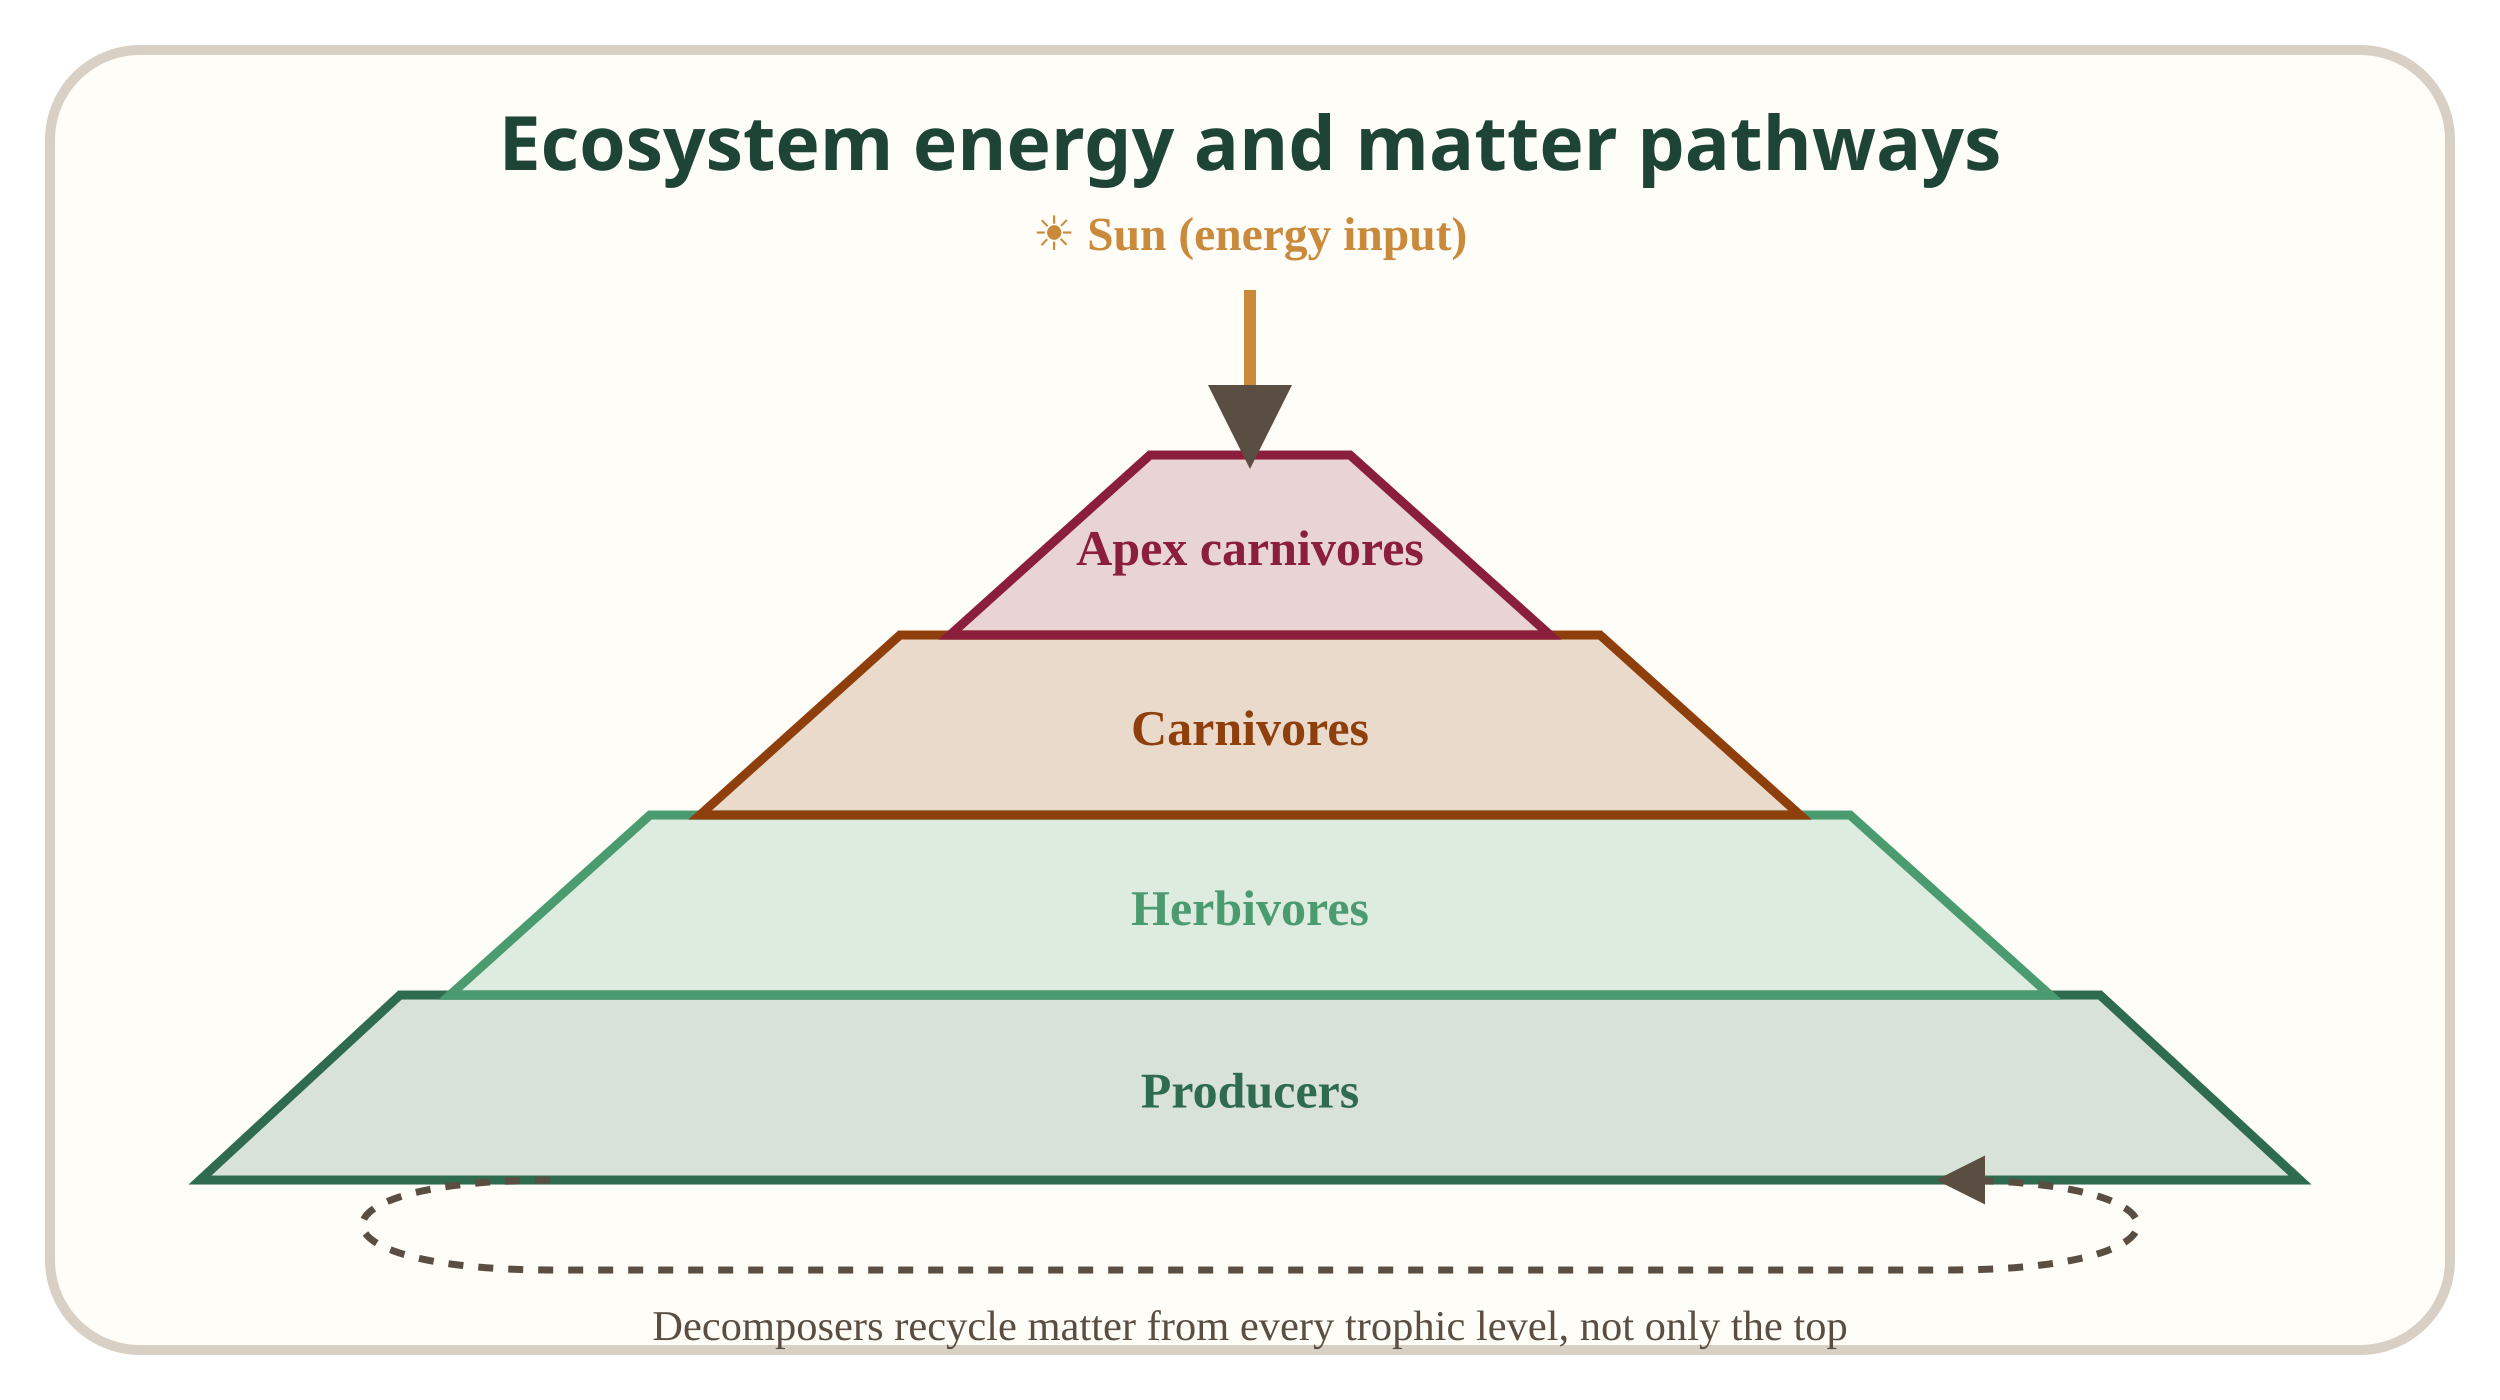
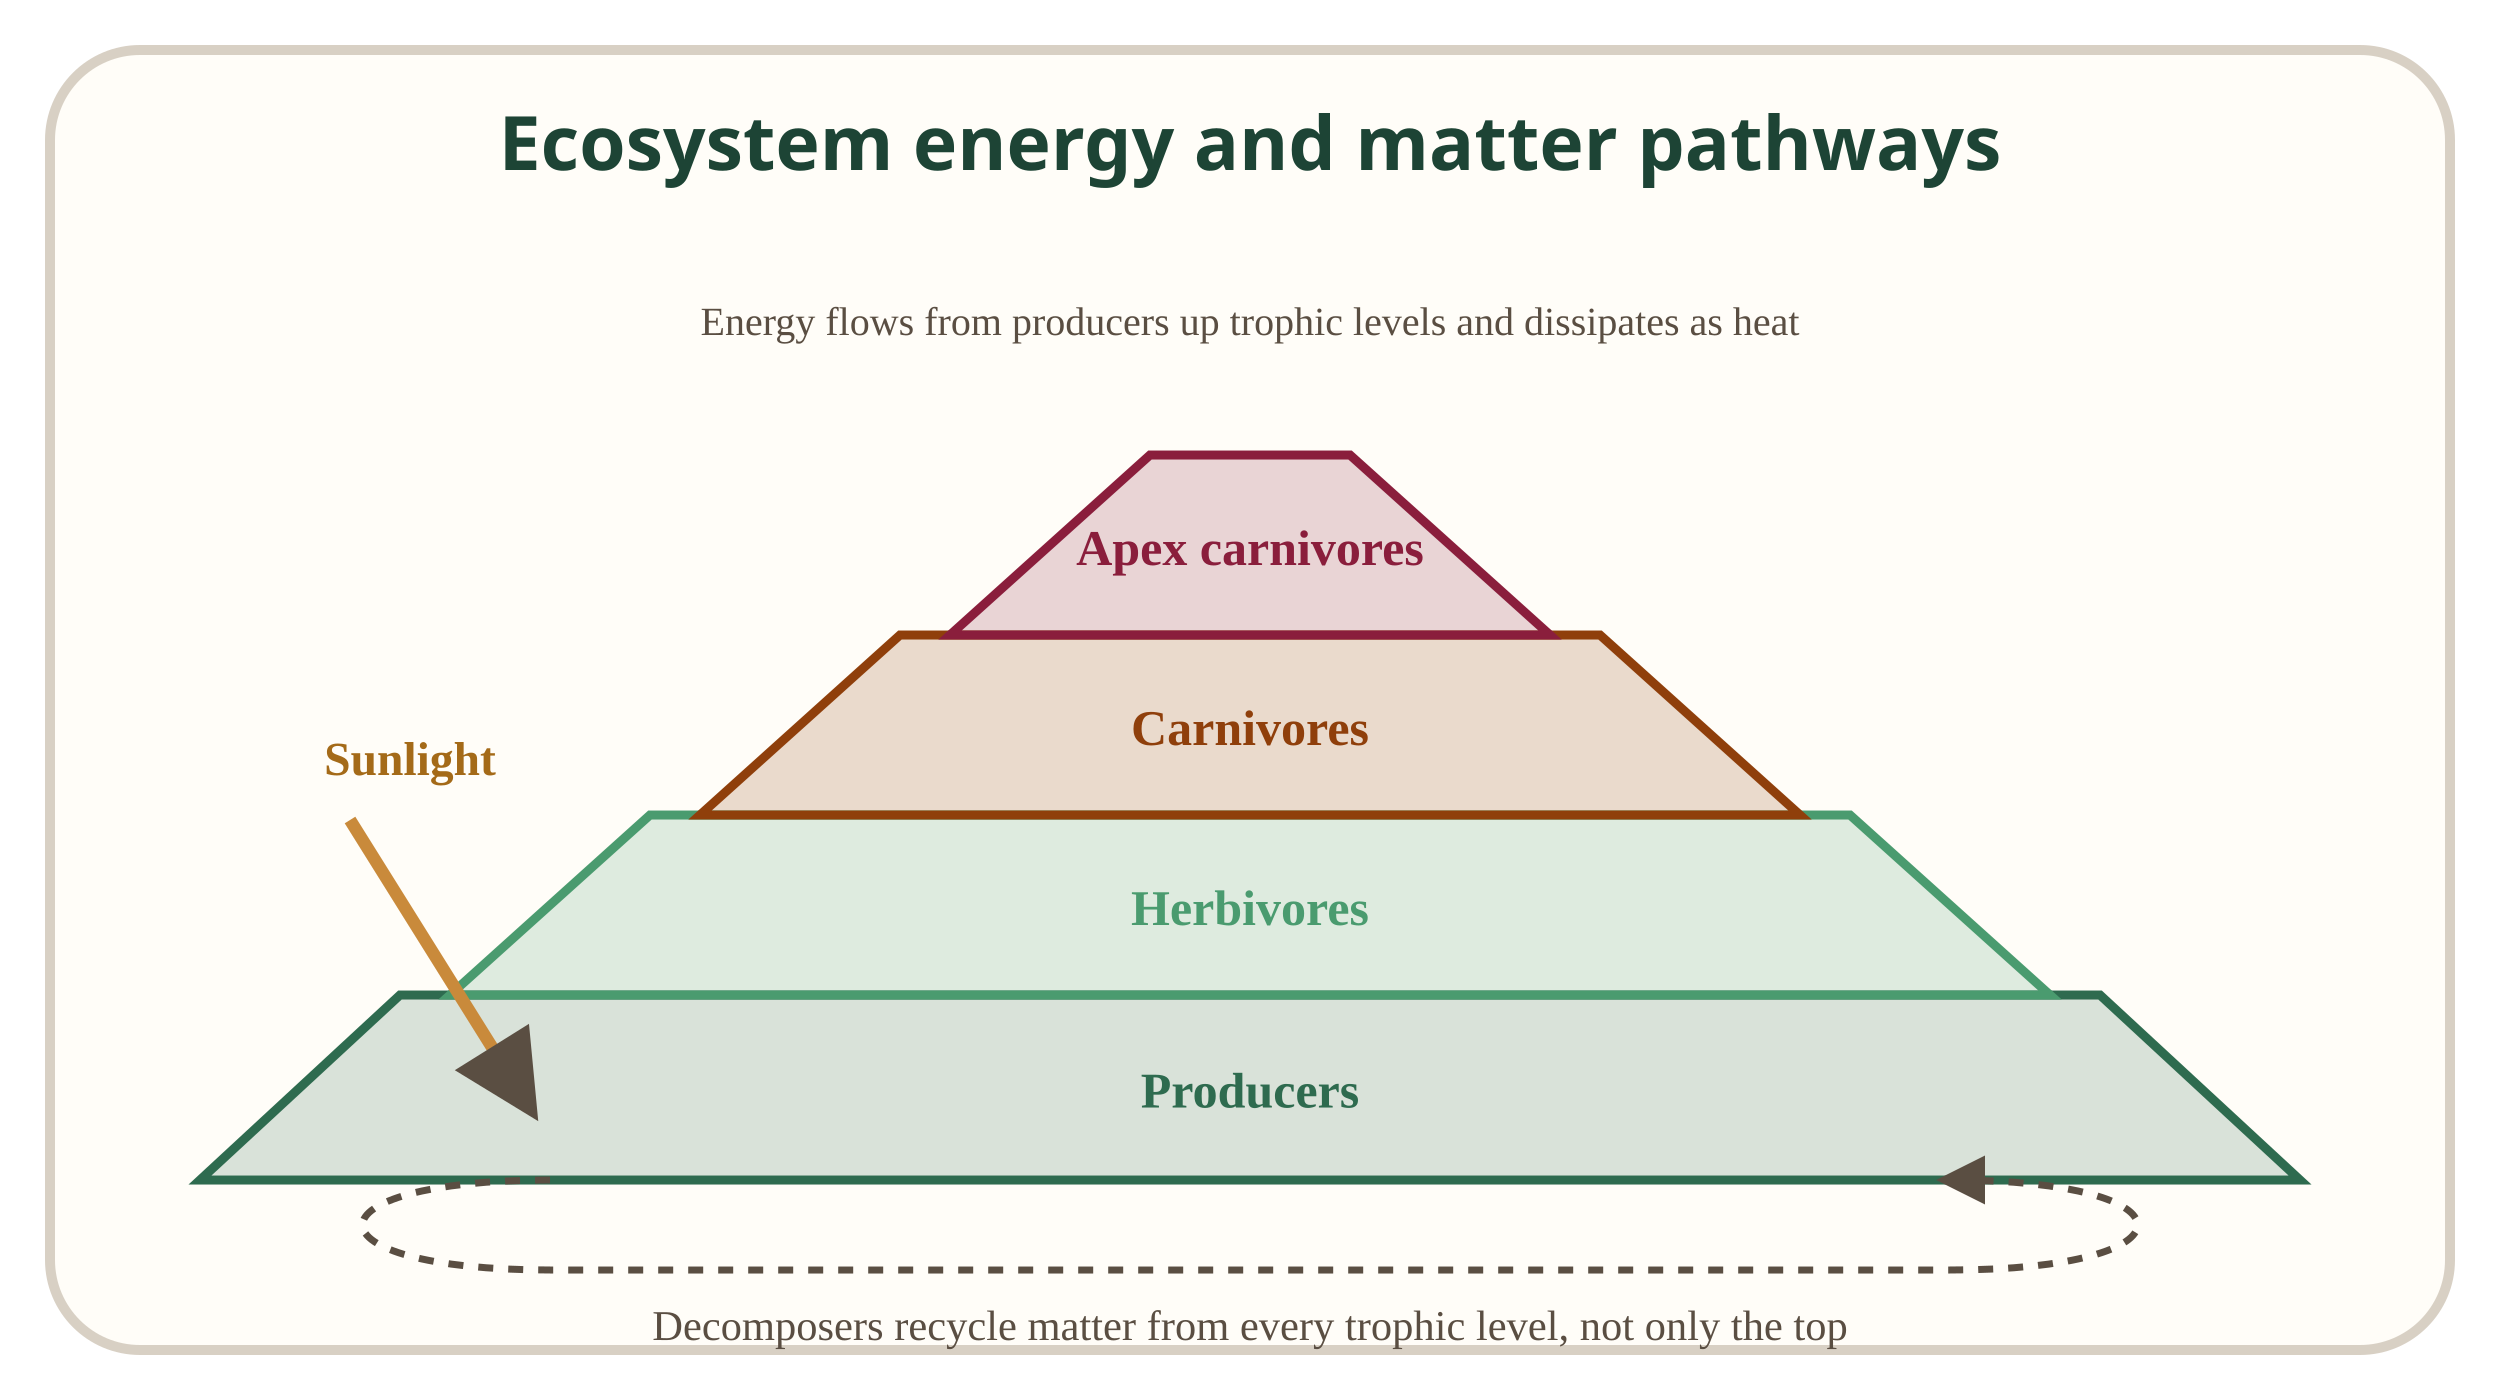
<svg xmlns="http://www.w3.org/2000/svg" viewBox="0 0 500 280" role="img" aria-label="Trophic pyramid from producers to apex carnivores with sunlight input and decomposer recycling">
  <style>.svg-title{font-family:sans-serif;font-size:15px;font-weight:bold;fill:#1d4435}</style>
  <rect x="10" y="10" width="480" height="260" rx="18" fill="#fffdf8" stroke="#d8d0c4" stroke-width="2" />
  <text x="250" y="34" text-anchor="middle" class="svg-title">Ecosystem energy and matter pathways</text>
  <defs>
    <marker id="arr16a" markerWidth="7" markerHeight="7" refX="5" refY="3.5" orient="auto">
      <path d="M0,0 L7,3.5 L0,7 Z" fill="#5a4e42" />
    </marker>
  </defs>
  <path d="M40.0,236 L460.0,236 L420.0,199 L80.0,199 Z" fill="#2e6b4f" fill-opacity="0.18" stroke="#2e6b4f" stroke-width="1.8" />
  <text x="250" y="221.5" text-anchor="middle" font-size="10" font-weight="bold" fill="#2e6b4f">Producers</text>
  <path d="M90.0,199 L410.0,199 L370.0,163 L130.0,163 Z" fill="#4a9b6f" fill-opacity="0.18" stroke="#4a9b6f" stroke-width="1.8" />
  <text x="250" y="185.0" text-anchor="middle" font-size="10" font-weight="bold" fill="#4a9b6f">Herbivores</text>
  <path d="M140.0,163 L360.0,163 L320.0,127 L180.0,127 Z" fill="#8f3f0b" fill-opacity="0.18" stroke="#8f3f0b" stroke-width="1.8" />
  <text x="250" y="149.0" text-anchor="middle" font-size="10" font-weight="bold" fill="#8f3f0b">Carnivores</text>
  <path d="M190.0,127 L310.0,127 L270.0,91 L230.0,91 Z" fill="#8a1e3c" fill-opacity="0.18" stroke="#8a1e3c" stroke-width="1.8" />
  <text x="250" y="113.0" text-anchor="middle" font-size="10" font-weight="bold" fill="#8a1e3c">Apex carnivores</text>
-   <text x="250" y="50" text-anchor="middle" font-size="9.5" fill="#c98a3b" font-weight="bold">☀ Sun (energy input)</text>
-   <line x1="250" y1="58" x2="250" y2="89" stroke="#c98a3b" stroke-width="2.4" marker-end="url(#arr16a)" />
+   <text x="82" y="155" text-anchor="middle" font-size="9.5" fill="#a46a18" font-weight="bold">Sunlight</text>
+   <path d="M70,164 L105,220" fill="none" stroke="#c98a3b" stroke-width="2.5" marker-end="url(#arr16a)" />
+   <text x="250" y="67" text-anchor="middle" font-size="8" fill="#5a4e42">Energy flows from producers up trophic levels and dissipates as heat</text>
  <path d="M110,236 C60,236 60,254 110,254 L390,254 C440,254 440,236 390,236" fill="none" stroke="#5a4e42" stroke-width="1.4" stroke-dasharray="3,3" marker-end="url(#arr16a)" />
  <text x="250" y="268" text-anchor="middle" font-size="8.5" fill="#5a4e42">Decomposers recycle matter from every trophic level, not only the top</text>
</svg>
